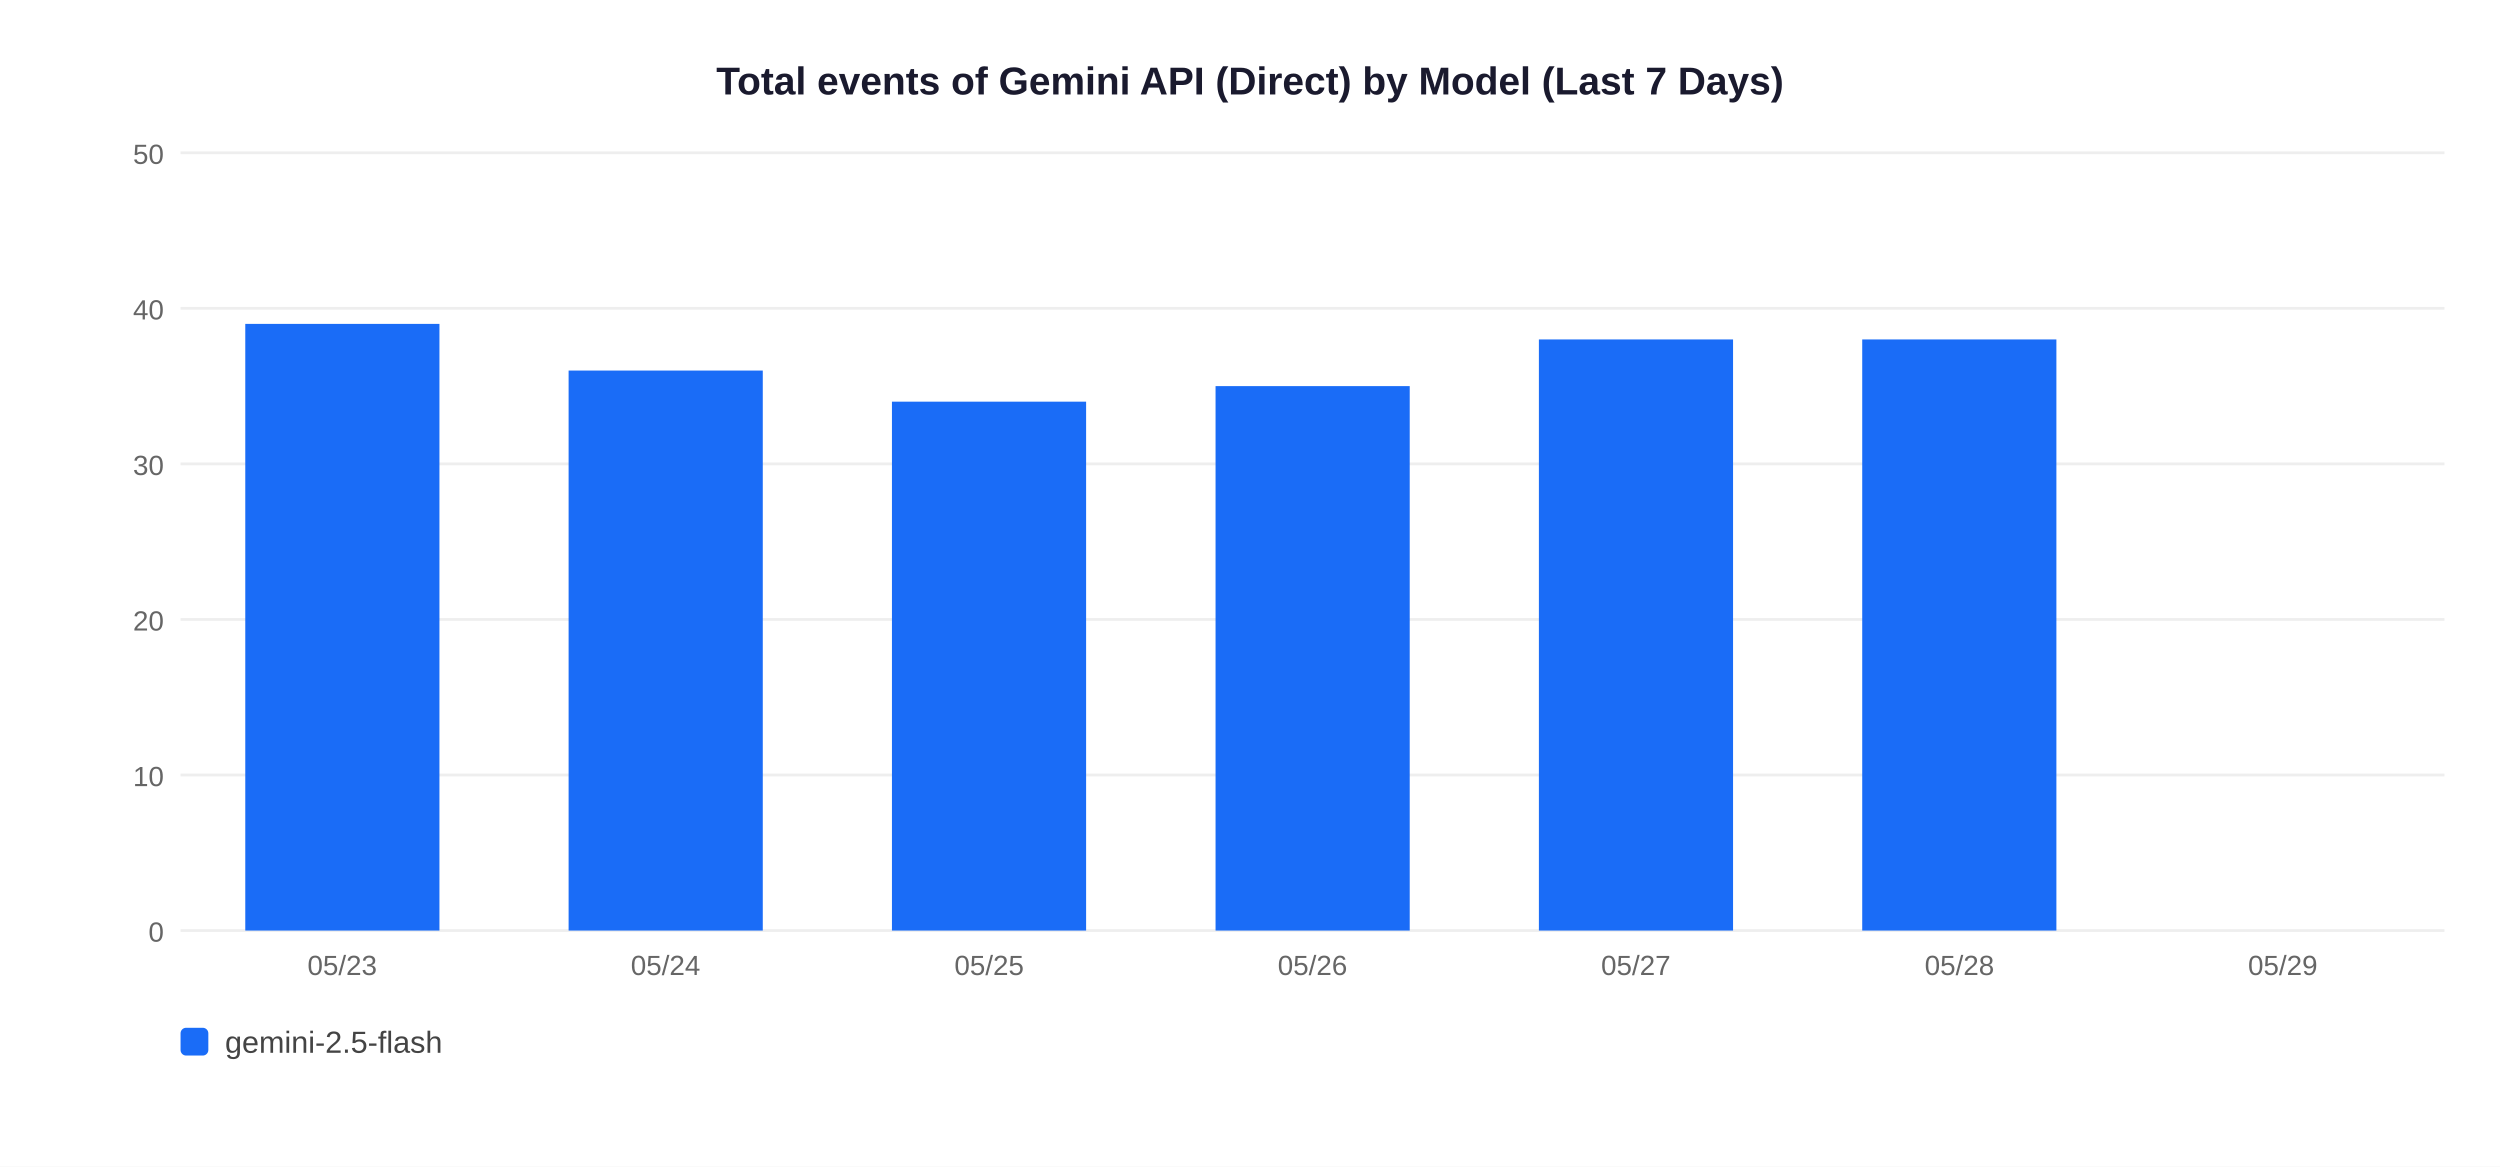
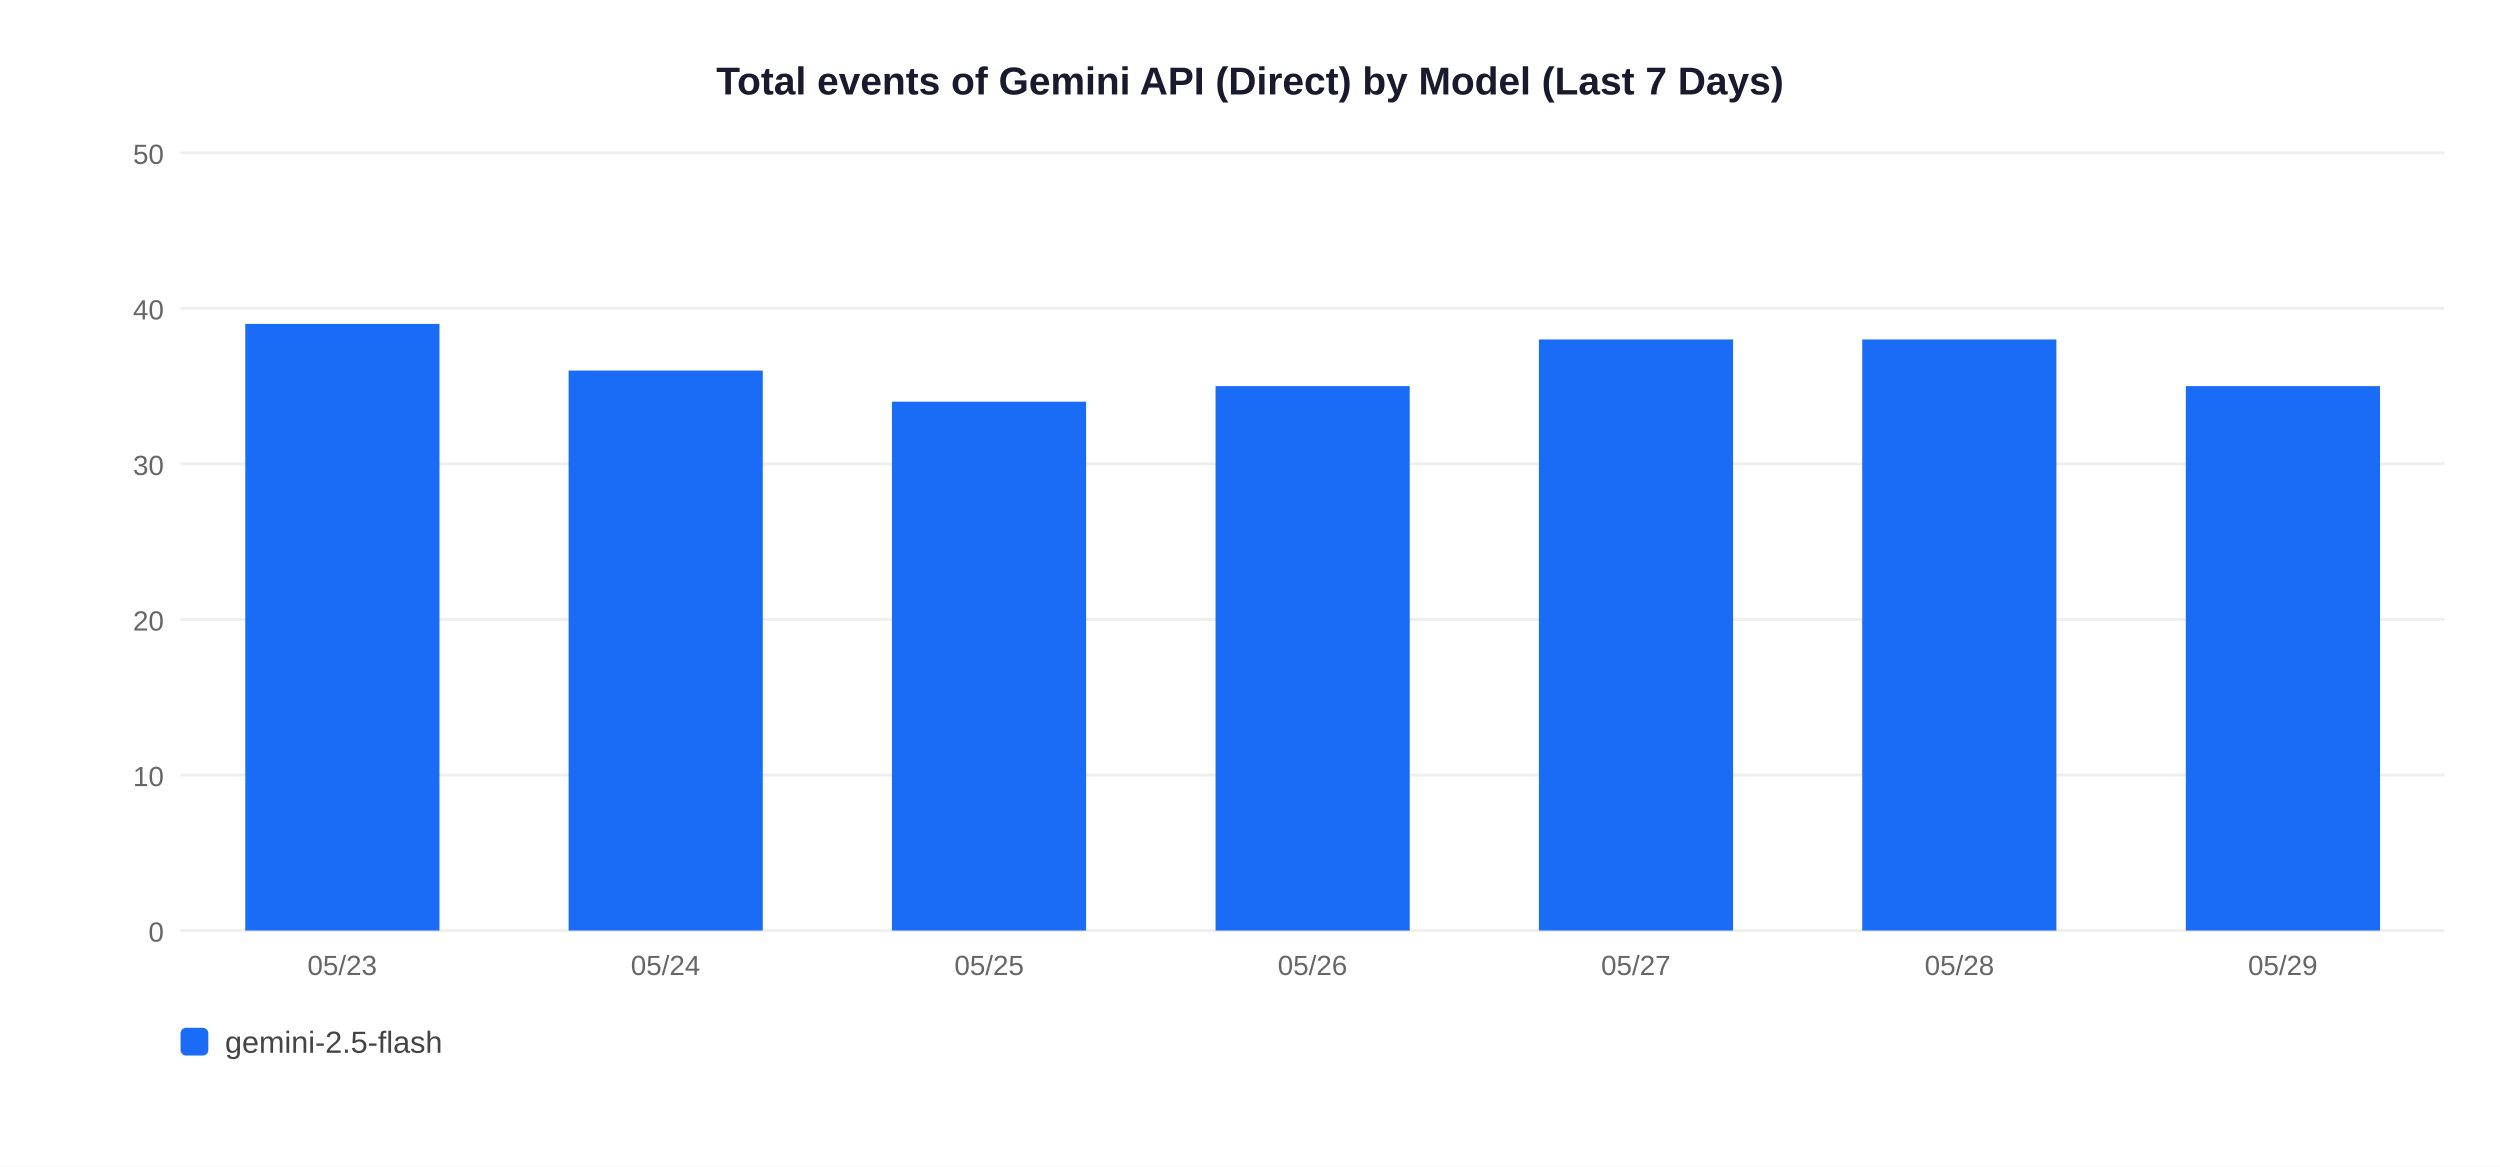
<svg xmlns="http://www.w3.org/2000/svg" width="900" height="420">
  <rect width="900" height="420" fill="white" />
  <text x="450" y="34" text-anchor="middle" font-size="14" font-weight="bold" font-family="Arial,sans-serif" fill="#1a1a2e">Total events of Gemini API (Direct) by Model (Last 7 Days)</text>
  <line x1="65" y1="335" x2="880" y2="335" stroke="#EEEEEE" stroke-width="1" />
  <text x="59" y="339" text-anchor="end" font-size="10" font-family="Arial,sans-serif" fill="#666">0</text>
  <line x1="65" y1="279" x2="880" y2="279" stroke="#EEEEEE" stroke-width="1" />
  <text x="59" y="283" text-anchor="end" font-size="10" font-family="Arial,sans-serif" fill="#666">10</text>
  <line x1="65" y1="223" x2="880" y2="223" stroke="#EEEEEE" stroke-width="1" />
  <text x="59" y="227" text-anchor="end" font-size="10" font-family="Arial,sans-serif" fill="#666">20</text>
  <line x1="65" y1="167" x2="880" y2="167" stroke="#EEEEEE" stroke-width="1" />
  <text x="59" y="171" text-anchor="end" font-size="10" font-family="Arial,sans-serif" fill="#666">30</text>
  <line x1="65" y1="111" x2="880" y2="111" stroke="#EEEEEE" stroke-width="1" />
  <text x="59" y="115" text-anchor="end" font-size="10" font-family="Arial,sans-serif" fill="#666">40</text>
  <line x1="65" y1="55" x2="880" y2="55" stroke="#EEEEEE" stroke-width="1" />
  <text x="59" y="59" text-anchor="end" font-size="10" font-family="Arial,sans-serif" fill="#666">50</text>
  <rect x="88.3" y="116.6" width="69.9" height="218.4" fill="#1A6CF7" />
  <text x="123.2" y="351" text-anchor="middle" font-size="10" font-family="Arial,sans-serif" fill="#666">05/23</text>
  <rect x="204.7" y="133.4" width="69.9" height="201.6" fill="#1A6CF7" />
  <text x="239.6" y="351" text-anchor="middle" font-size="10" font-family="Arial,sans-serif" fill="#666">05/24</text>
  <rect x="321.1" y="144.6" width="69.9" height="190.4" fill="#1A6CF7" />
  <text x="356.1" y="351" text-anchor="middle" font-size="10" font-family="Arial,sans-serif" fill="#666">05/25</text>
  <rect x="437.6" y="139.0" width="69.9" height="196.0" fill="#1A6CF7" />
  <text x="472.5" y="351" text-anchor="middle" font-size="10" font-family="Arial,sans-serif" fill="#666">05/26</text>
  <rect x="554.0" y="122.2" width="69.9" height="212.8" fill="#1A6CF7" />
  <text x="588.9" y="351" text-anchor="middle" font-size="10" font-family="Arial,sans-serif" fill="#666">05/27</text>
  <rect x="670.4" y="122.2" width="69.9" height="212.8" fill="#1A6CF7" />
  <text x="705.4" y="351" text-anchor="middle" font-size="10" font-family="Arial,sans-serif" fill="#666">05/28</text>
+   <rect x="786.9" y="139.0" width="69.9" height="196.0" fill="#1A6CF7" />
  <text x="821.8" y="351" text-anchor="middle" font-size="10" font-family="Arial,sans-serif" fill="#666">05/29</text>
  <rect x="65" y="370" width="10" height="10" rx="2" fill="#1A6CF7" />
  <text x="81" y="379" font-size="11" font-family="Arial,sans-serif" fill="#444">gemini-2.5-flash</text>
</svg>
